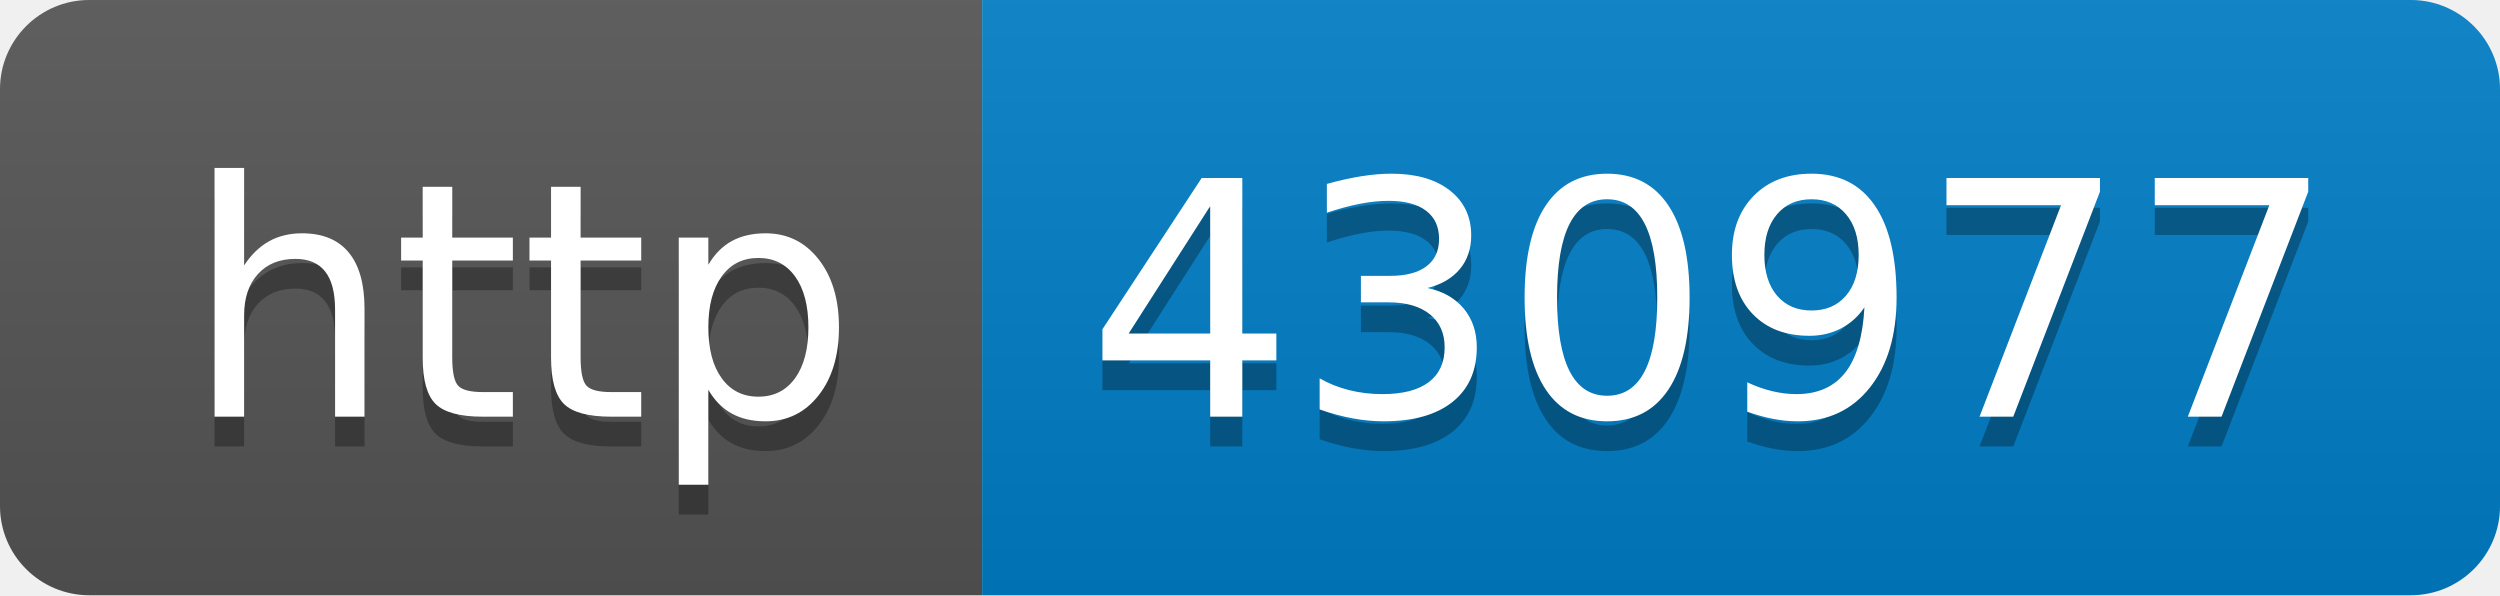
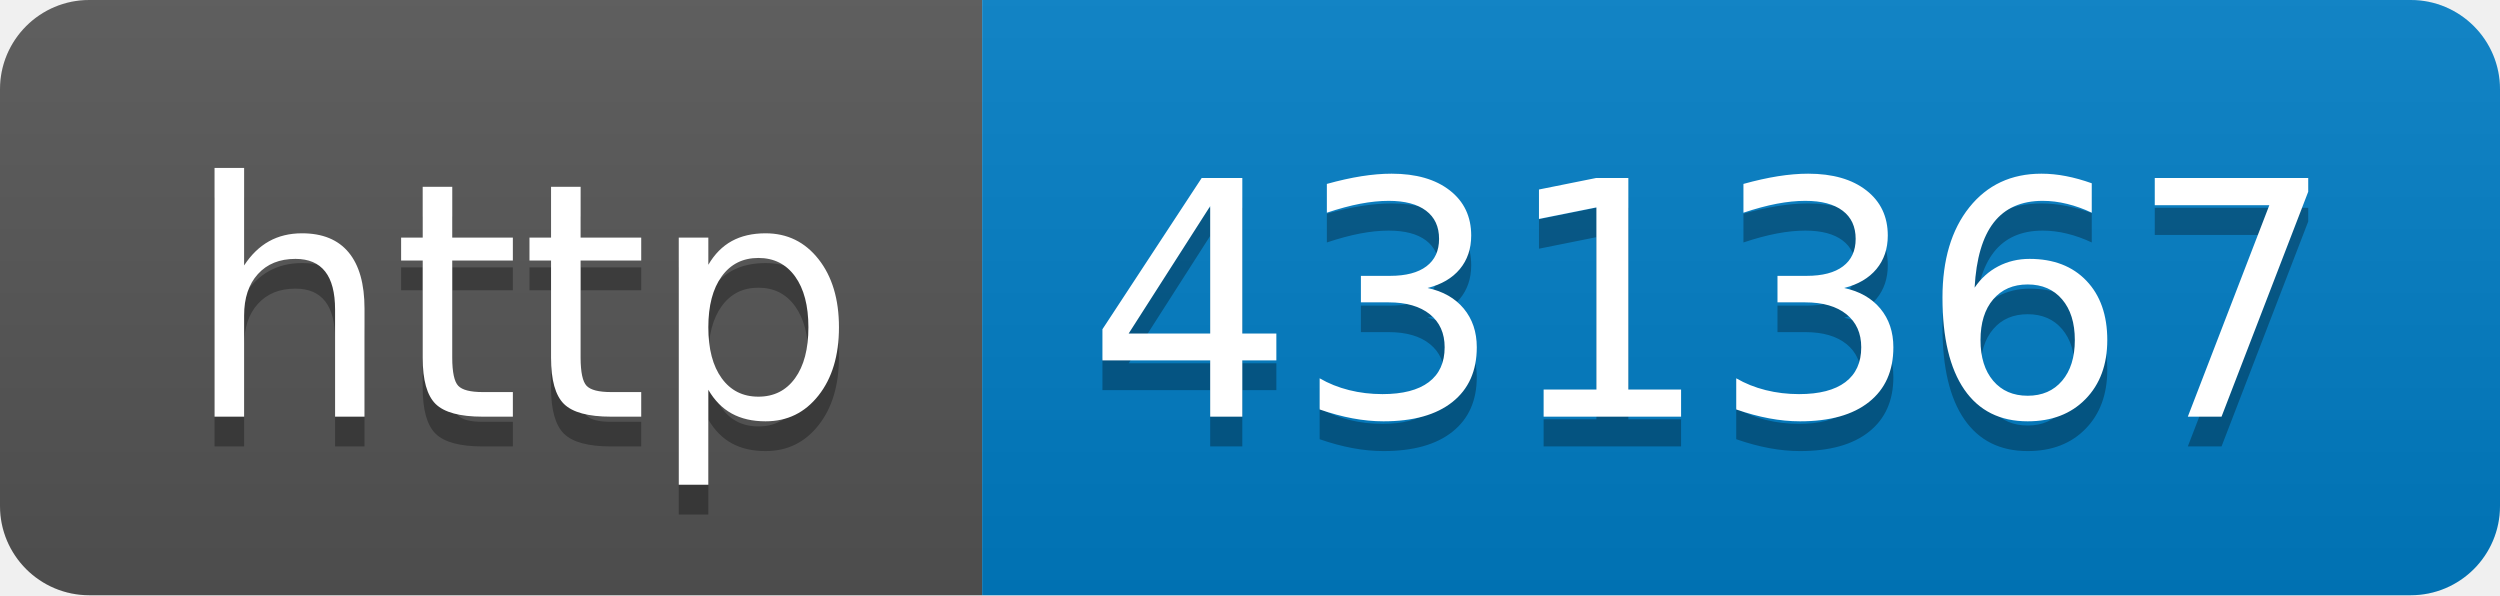
- <svg xmlns="http://www.w3.org/2000/svg" width="84" height="20" role="img" aria-label="http: 430977">
+ <svg xmlns="http://www.w3.org/2000/svg" width="84" height="20" role="img" aria-label="http: 431367">
  <linearGradient id="s" x2="0" y2="100%">
    <stop offset="0" stop-color="#bbb" stop-opacity=".1" />
    <stop offset="1" stop-opacity=".1" />
  </linearGradient>
  <clipPath id="r">
    <rect width="84" height="20" rx="3" fill="#fff" />
  </clipPath>
  <g clip-path="url(#r)">
    <rect width="33" height="20" fill="#555" />
    <rect x="33" width="51" height="20" fill="#007ec6" />
    <rect width="84" height="20" fill="url(#s)" />
  </g>
  <g fill="#fff" text-anchor="middle" font-family="Verdana,Geneva,DejaVu Sans,sans-serif" text-rendering="geometricPrecision" font-size="110">
    <text aria-hidden="true" x="175" y="150" fill="#010101" fill-opacity=".3" transform="scale(.1)" textLength="230">http</text>
    <text x="175" y="140" transform="scale(.1)" fill="#fff" textLength="230">http</text>
-     <text aria-hidden="true" x="575" y="150" fill="#010101" fill-opacity=".3" transform="scale(.1)" textLength="410">430977</text>
-     <text x="575" y="140" transform="scale(.1)" fill="#fff" textLength="410">430977</text>
+     <text aria-hidden="true" x="575" y="150" fill="#010101" fill-opacity=".3" transform="scale(.1)" textLength="410">431367</text>
+     <text x="575" y="140" transform="scale(.1)" fill="#fff" textLength="410">431367</text>
  </g>
</svg>
